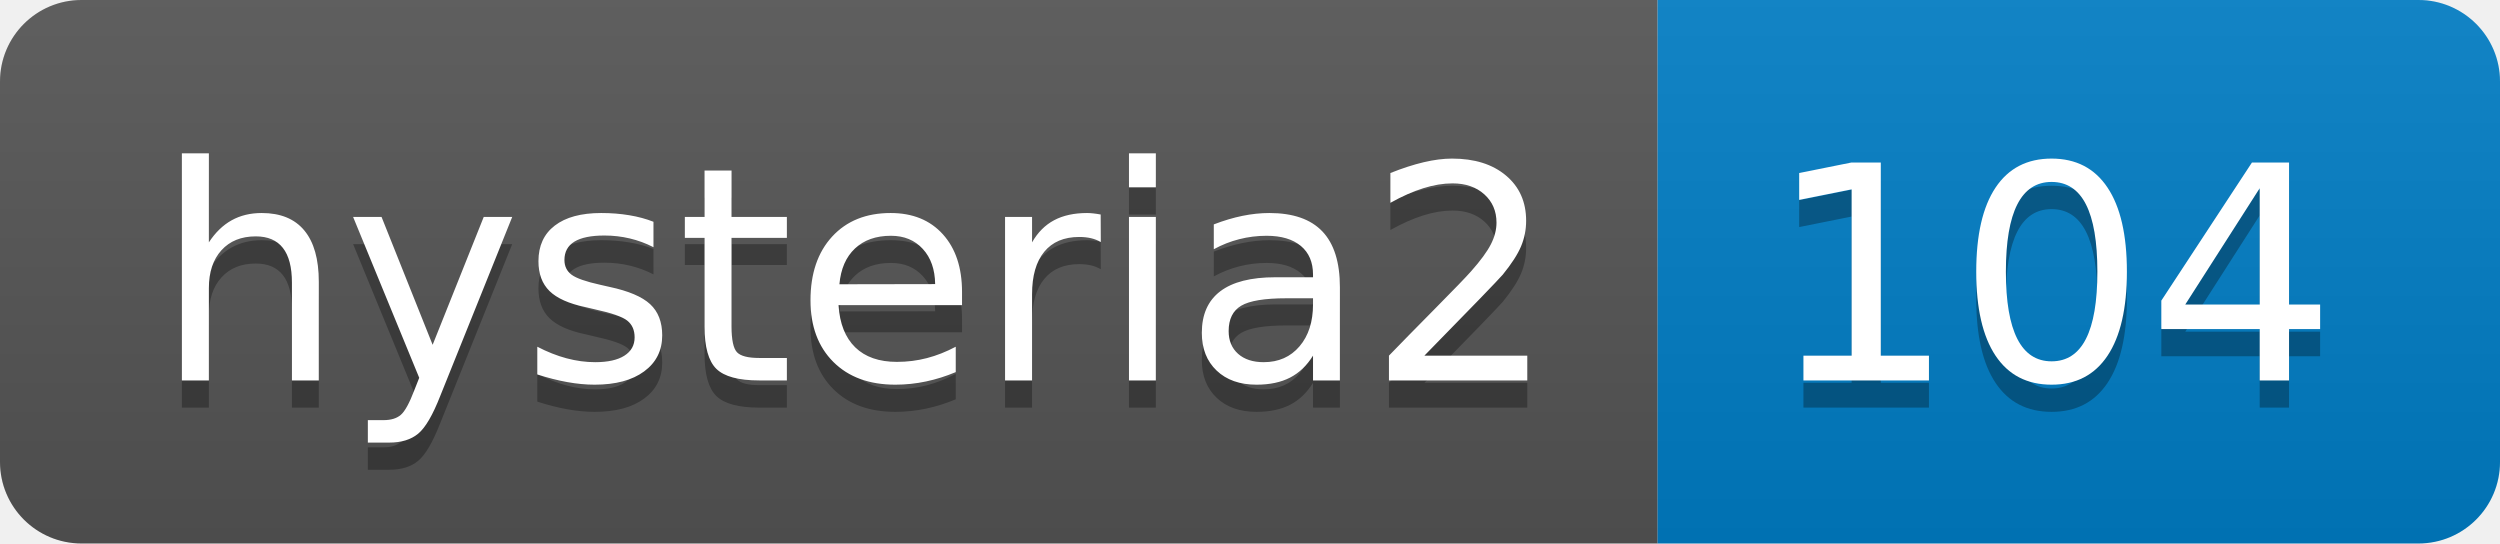
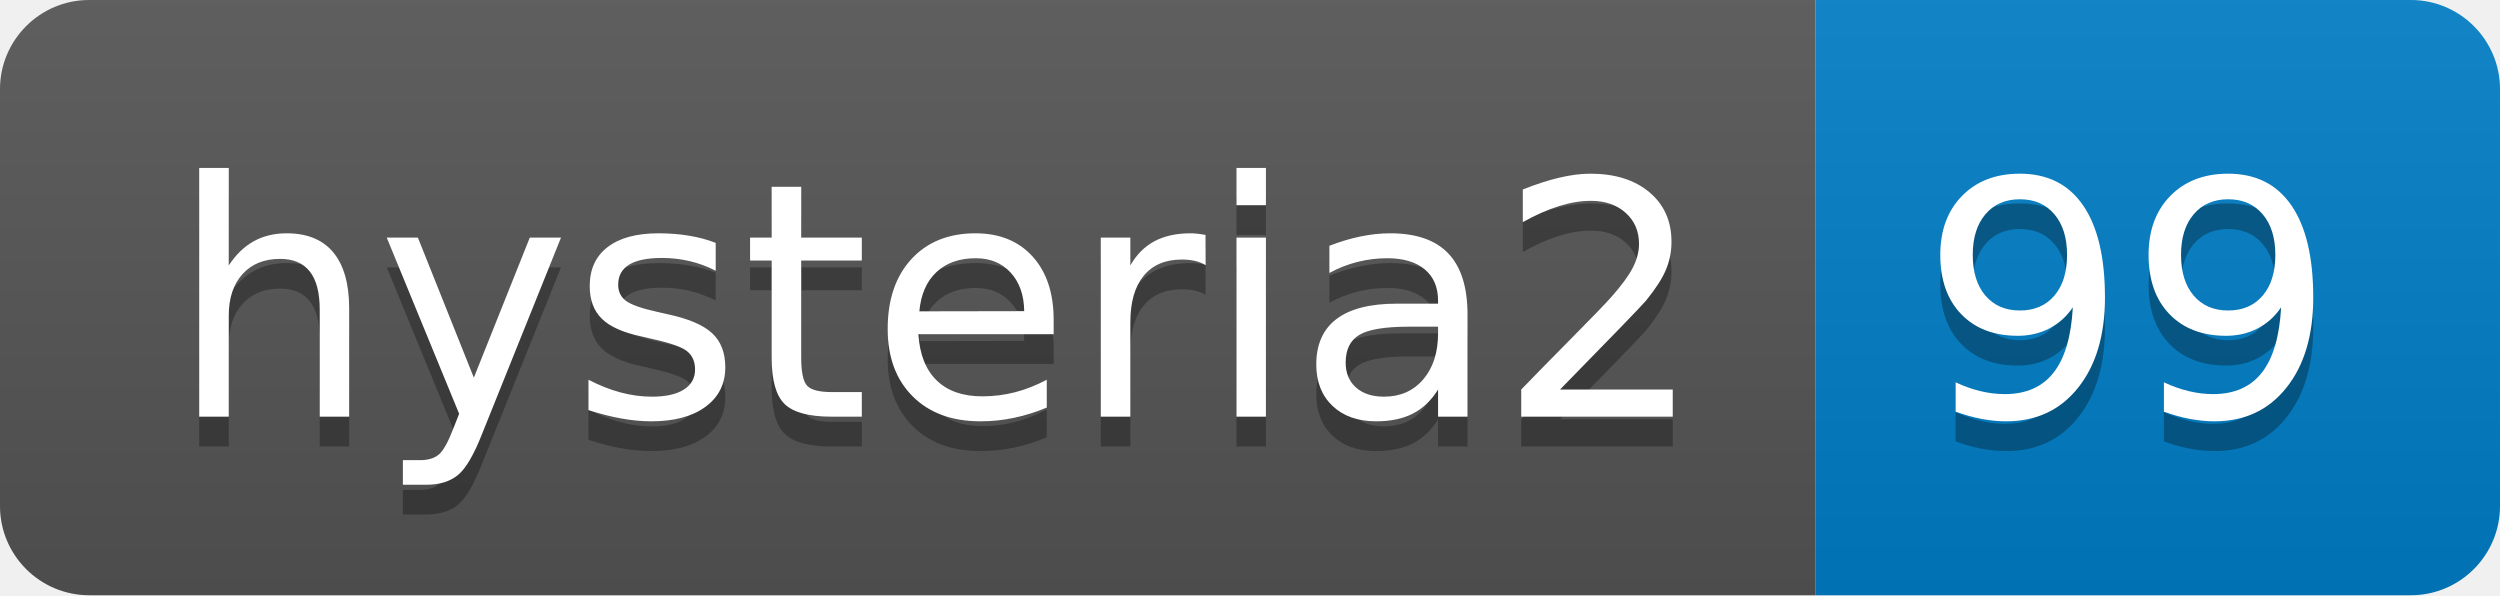
- <svg xmlns="http://www.w3.org/2000/svg" width="92" height="20" role="img" aria-label="hysteria2: 104">
+ <svg xmlns="http://www.w3.org/2000/svg" width="84" height="20" role="img" aria-label="hysteria2: 99">
  <linearGradient id="s" x2="0" y2="100%">
    <stop offset="0" stop-color="#bbb" stop-opacity=".1" />
    <stop offset="1" stop-opacity=".1" />
  </linearGradient>
  <clipPath id="r">
-     <rect width="92" height="20" rx="3" fill="#fff" />
+     <rect width="84" height="20" rx="3" fill="#fff" />
  </clipPath>
  <g clip-path="url(#r)">
    <rect width="61" height="20" fill="#555" />
-     <rect x="61" width="31" height="20" fill="#007ec6" />
-     <rect width="92" height="20" fill="url(#s)" />
+     <rect x="61" width="23" height="20" fill="#007ec6" />
+     <rect width="84" height="20" fill="url(#s)" />
  </g>
  <g fill="#fff" text-anchor="middle" font-family="Verdana,Geneva,DejaVu Sans,sans-serif" text-rendering="geometricPrecision" font-size="110">
    <text aria-hidden="true" x="315" y="150" fill="#010101" fill-opacity=".3" transform="scale(.1)" textLength="510">hysteria2</text>
    <text x="315" y="140" transform="scale(.1)" fill="#fff" textLength="510">hysteria2</text>
-     <text aria-hidden="true" x="755" y="150" fill="#010101" fill-opacity=".3" transform="scale(.1)" textLength="210">104</text>
-     <text x="755" y="140" transform="scale(.1)" fill="#fff" textLength="210">104</text>
+     <text aria-hidden="true" x="715" y="150" fill="#010101" fill-opacity=".3" transform="scale(.1)" textLength="130">99</text>
+     <text x="715" y="140" transform="scale(.1)" fill="#fff" textLength="130">99</text>
  </g>
</svg>
